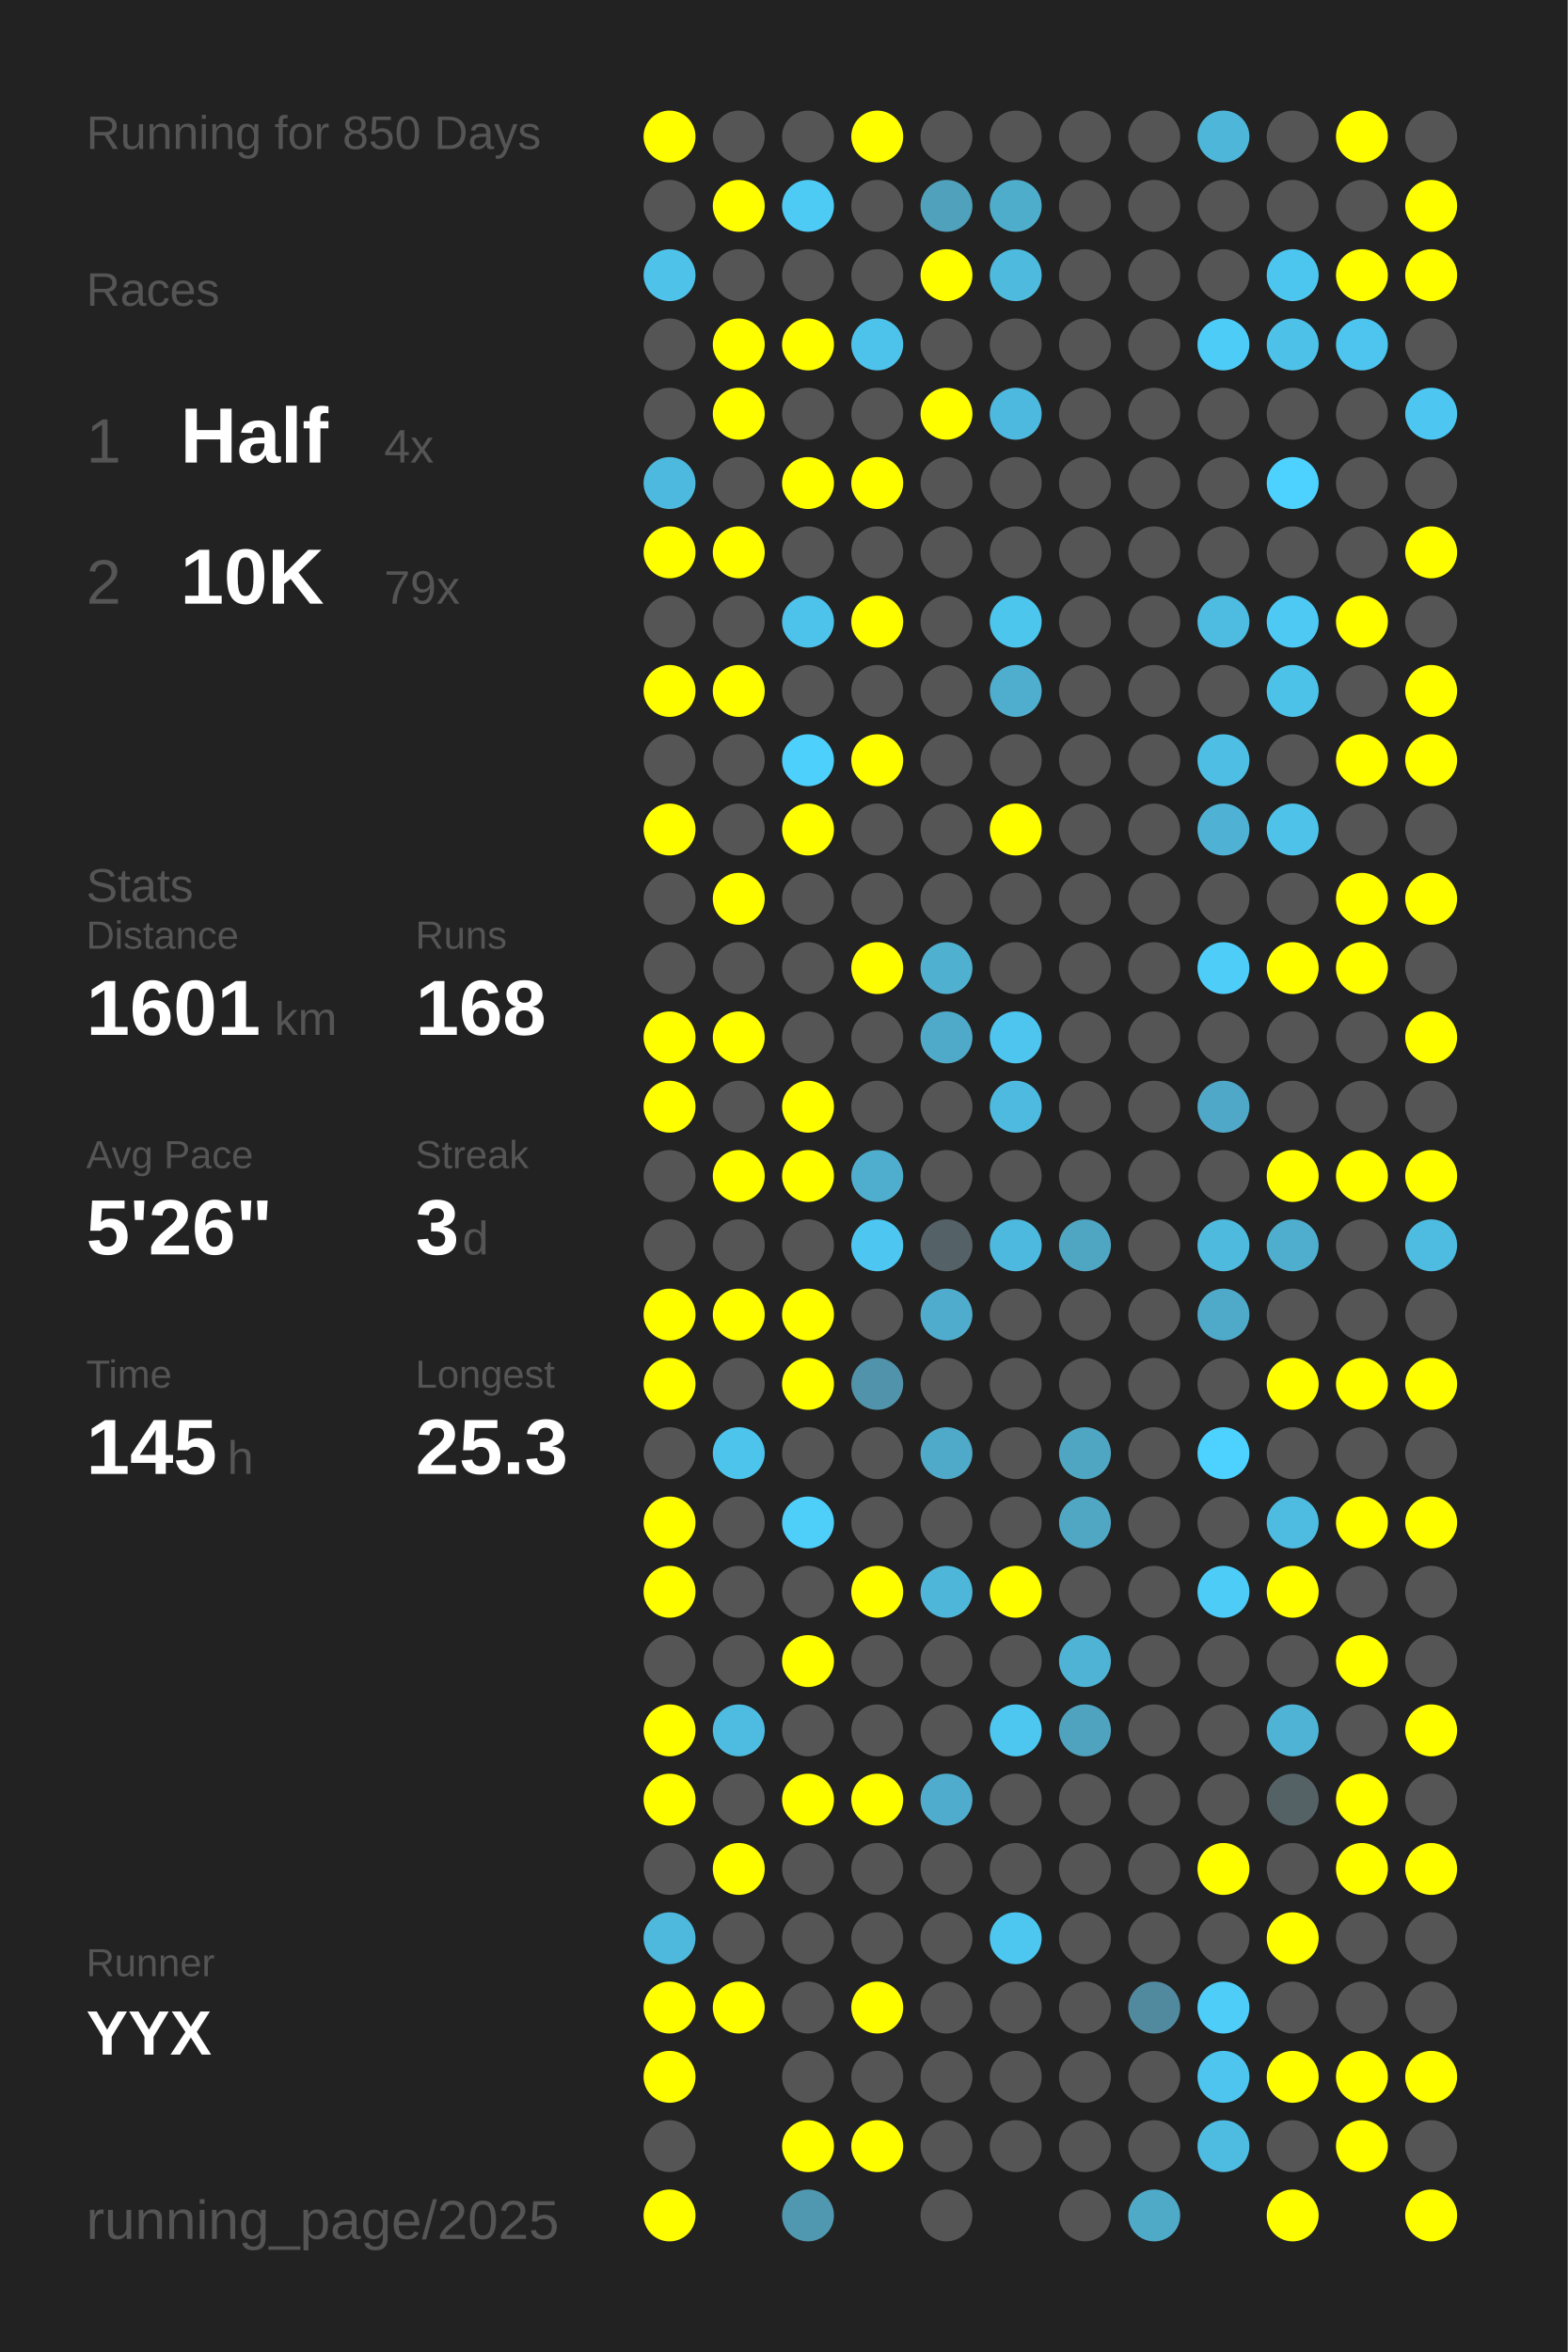
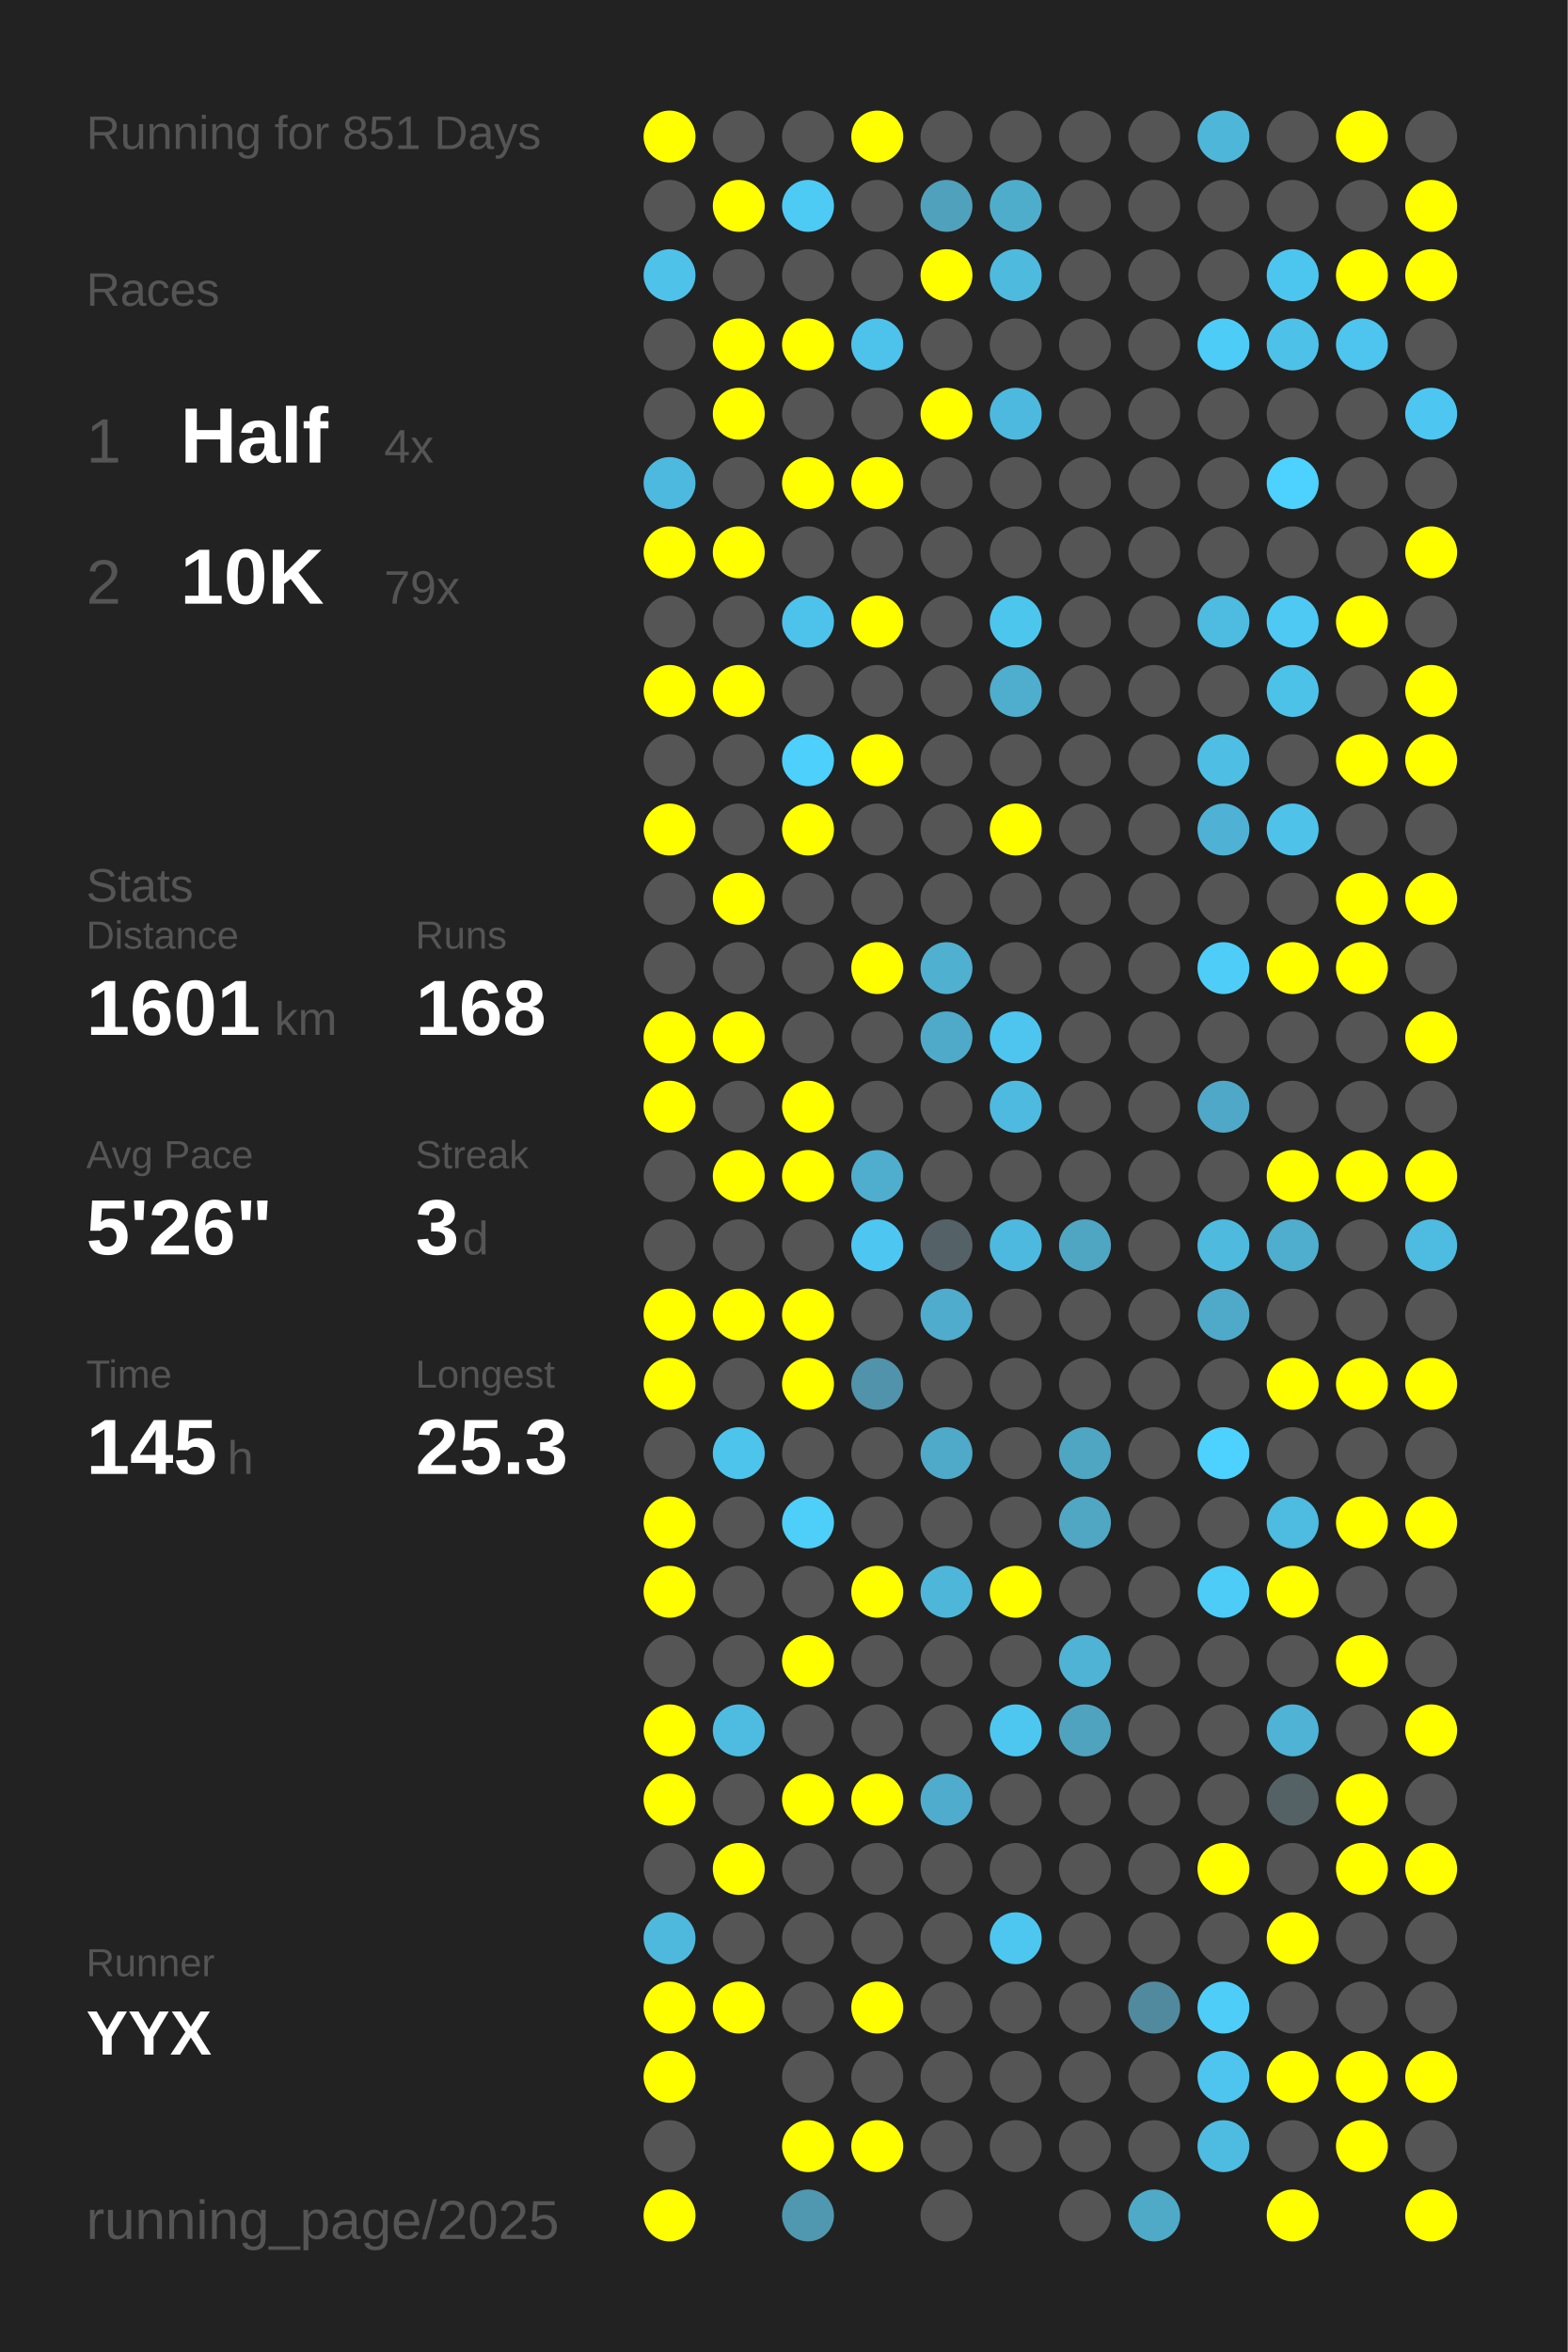
<svg xmlns="http://www.w3.org/2000/svg" baseProfile="full" height="300mm" version="1.1" viewBox="0,0,200,300" width="200mm">
  <defs />
  <rect fill="#222222" height="300" width="200" x="0" y="0" />
-   <text fill="#555555" style="font-size:6px; font-family:Arial;" x="11" y="19">Running for 850 Days</text>
+   <text fill="#555555" style="font-size:6px; font-family:Arial;" x="11" y="19">Running for 851 Days</text>
  <text fill="#555555" style="font-size:6px; font-family:Arial;" x="11" y="39">Races</text>
  <text fill="#555555" style="font-size:8px; font-family:Arial;" x="11" y="59">1</text>
  <text fill="#FFFFFF" style="font-size:10px; font-family:Arial; font-weight:bold;" x="23" y="59">Half</text>
  <text fill="#555555" style="font-size:6px; font-family:Arial;" x="49" y="59">4x</text>
  <text fill="#555555" style="font-size:8px; font-family:Arial;" x="11" y="77">2</text>
  <text fill="#FFFFFF" style="font-size:10px; font-family:Arial; font-weight:bold;" x="23" y="77">10K</text>
  <text fill="#555555" style="font-size:6px; font-family:Arial;" x="49" y="77">79x</text>
  <text fill="#555555" style="font-size:6px; font-family:Arial;" x="11" y="115">Stats</text>
  <text fill="#555555" style="font-size:5px; font-family:Arial;" x="11" y="121">Distance</text>
  <text fill="#FFFFFF" style="font-size:10px; font-family:Arial; font-weight:bold;" x="11" y="132">1601</text>
  <text fill="#555555" style="font-size:6px; font-family:Arial;" x="35" y="132">km</text>
  <text fill="#555555" style="font-size:5px; font-family:Arial;" x="53" y="121">Runs</text>
  <text fill="#FFFFFF" style="font-size:10px; font-family:Arial; font-weight:bold;" x="53" y="132">168</text>
  <text fill="#555555" style="font-size:5px; font-family:Arial;" x="11" y="149">Avg Pace</text>
  <text fill="#FFFFFF" style="font-size:10px; font-family:Arial; font-weight:bold;" x="11" y="160">5'26"</text>
  <text fill="#555555" style="font-size:5px; font-family:Arial;" x="53" y="149">Streak</text>
  <text fill="#FFFFFF" style="font-size:10px; font-family:Arial; font-weight:bold;" x="53" y="160">3</text>
  <text fill="#555555" style="font-size:6px; font-family:Arial;" x="59" y="160">d</text>
  <text fill="#555555" style="font-size:5px; font-family:Arial;" x="11" y="177">Time</text>
  <text fill="#FFFFFF" style="font-size:10px; font-family:Arial; font-weight:bold;" x="11" y="188">145</text>
  <text fill="#555555" style="font-size:6px; font-family:Arial;" x="29" y="188">h</text>
  <text fill="#555555" style="font-size:5px; font-family:Arial;" x="53" y="177">Longest</text>
  <text fill="#FFFFFF" style="font-size:10px; font-family:Arial; font-weight:bold;" x="53" y="188">25.3</text>
  <text fill="#555555" style="font-size:5px; font-family:Arial;" x="11" y="252.065">Runner</text>
  <text fill="#FFFFFF" style="font-size:8px; font-family:Arial; font-weight:bold;" x="11" y="262.065">YYX</text>
  <text fill="#555555" style="font-size:7px; font-family:Arial;" x="11" y="285.581">running_page/2025</text>
  <circle cx="85.417" cy="17.419" fill="#FFFF00" r="3.312" />
  <circle cx="85.417" cy="26.258" fill="#555555" r="3.312" />
  <circle cx="85.417" cy="35.097" fill="#4ec2e9" r="3.312" />
  <circle cx="85.417" cy="43.935" fill="#555555" r="3.312" />
  <circle cx="85.417" cy="52.774" fill="#555555" r="3.312" />
  <circle cx="85.417" cy="61.613" fill="#4eb9de" r="3.312" />
  <circle cx="85.417" cy="70.452" fill="#FFFF00" r="3.312" />
  <circle cx="85.417" cy="79.29" fill="#555555" r="3.312" />
  <circle cx="85.417" cy="88.129" fill="#FFFF00" r="3.312" />
  <circle cx="85.417" cy="96.968" fill="#555555" r="3.312" />
  <circle cx="85.417" cy="105.806" fill="#FFFF00" r="3.312" />
  <circle cx="85.417" cy="114.645" fill="#555555" r="3.312" />
  <circle cx="85.417" cy="123.484" fill="#555555" r="3.312" />
  <circle cx="85.417" cy="132.323" fill="#FFFF00" r="3.312" />
  <circle cx="85.417" cy="141.161" fill="#FFFF00" r="3.312" />
  <circle cx="85.417" cy="150" fill="#555555" r="3.312" />
  <circle cx="85.417" cy="158.839" fill="#555555" r="3.312" />
  <circle cx="85.417" cy="167.677" fill="#FFFF00" r="3.312" />
  <circle cx="85.417" cy="176.516" fill="#FFFF00" r="3.312" />
  <circle cx="85.417" cy="185.355" fill="#555555" r="3.312" />
  <circle cx="85.417" cy="194.194" fill="#FFFF00" r="3.312" />
  <circle cx="85.417" cy="203.032" fill="#FFFF00" r="3.312" />
  <circle cx="85.417" cy="211.871" fill="#555555" r="3.312" />
  <circle cx="85.417" cy="220.71" fill="#FFFF00" r="3.312" />
  <circle cx="85.417" cy="229.548" fill="#FFFF00" r="3.312" />
  <circle cx="85.417" cy="238.387" fill="#555555" r="3.312" />
  <circle cx="85.417" cy="247.226" fill="#4eb9dd" r="3.312" />
  <circle cx="85.417" cy="256.065" fill="#FFFF00" r="3.312" />
  <circle cx="85.417" cy="264.903" fill="#FFFF00" r="3.312" />
  <circle cx="85.417" cy="273.742" fill="#555555" r="3.312" />
  <circle cx="85.417" cy="282.581" fill="#FFFF00" r="3.312" />
  <circle cx="94.25" cy="17.419" fill="#555555" r="3.312" />
  <circle cx="94.25" cy="26.258" fill="#FFFF00" r="3.312" />
  <circle cx="94.25" cy="35.097" fill="#555555" r="3.312" />
  <circle cx="94.25" cy="43.935" fill="#FFFF00" r="3.312" />
  <circle cx="94.25" cy="52.774" fill="#FFFF00" r="3.312" />
  <circle cx="94.25" cy="61.613" fill="#555555" r="3.312" />
  <circle cx="94.25" cy="70.452" fill="#FFFF00" r="3.312" />
  <circle cx="94.25" cy="79.29" fill="#555555" r="3.312" />
  <circle cx="94.25" cy="88.129" fill="#FFFF00" r="3.312" />
  <circle cx="94.25" cy="96.968" fill="#555555" r="3.312" />
  <circle cx="94.25" cy="105.806" fill="#555555" r="3.312" />
  <circle cx="94.25" cy="114.645" fill="#FFFF00" r="3.312" />
  <circle cx="94.25" cy="123.484" fill="#555555" r="3.312" />
  <circle cx="94.25" cy="132.323" fill="#FFFF00" r="3.312" />
  <circle cx="94.25" cy="141.161" fill="#555555" r="3.312" />
  <circle cx="94.25" cy="150" fill="#FFFF00" r="3.312" />
  <circle cx="94.25" cy="158.839" fill="#555555" r="3.312" />
  <circle cx="94.25" cy="167.677" fill="#FFFF00" r="3.312" />
  <circle cx="94.25" cy="176.516" fill="#555555" r="3.312" />
  <circle cx="94.25" cy="185.355" fill="#4dc4ec" r="3.312" />
  <circle cx="94.25" cy="194.194" fill="#555555" r="3.312" />
  <circle cx="94.25" cy="203.032" fill="#555555" r="3.312" />
  <circle cx="94.25" cy="211.871" fill="#555555" r="3.312" />
  <circle cx="94.25" cy="220.71" fill="#4ebce1" r="3.312" />
  <circle cx="94.25" cy="229.548" fill="#555555" r="3.312" />
  <circle cx="94.25" cy="238.387" fill="#FFFF00" r="3.312" />
  <circle cx="94.25" cy="247.226" fill="#555555" r="3.312" />
  <circle cx="94.25" cy="256.065" fill="#FFFF00" r="3.312" />
  <circle cx="103.083" cy="17.419" fill="#555555" r="3.312" />
  <circle cx="103.083" cy="26.258" fill="#4dcbf5" r="3.312" />
  <circle cx="103.083" cy="35.097" fill="#555555" r="3.312" />
  <circle cx="103.083" cy="43.935" fill="#FFFF00" r="3.312" />
  <circle cx="103.083" cy="52.774" fill="#555555" r="3.312" />
  <circle cx="103.083" cy="61.613" fill="#FFFF00" r="3.312" />
  <circle cx="103.083" cy="70.452" fill="#555555" r="3.312" />
  <circle cx="103.083" cy="79.29" fill="#4dc2ea" r="3.312" />
  <circle cx="103.083" cy="88.129" fill="#555555" r="3.312" />
  <circle cx="103.083" cy="96.968" fill="#4dd0fc" r="3.312" />
  <circle cx="103.083" cy="105.806" fill="#FFFF00" r="3.312" />
  <circle cx="103.083" cy="114.645" fill="#555555" r="3.312" />
  <circle cx="103.083" cy="123.484" fill="#555555" r="3.312" />
  <circle cx="103.083" cy="132.323" fill="#555555" r="3.312" />
  <circle cx="103.083" cy="141.161" fill="#FFFF00" r="3.312" />
  <circle cx="103.083" cy="150" fill="#FFFF00" r="3.312" />
  <circle cx="103.083" cy="158.839" fill="#555555" r="3.312" />
  <circle cx="103.083" cy="167.677" fill="#FFFF00" r="3.312" />
  <circle cx="103.083" cy="176.516" fill="#FFFF00" r="3.312" />
  <circle cx="103.083" cy="185.355" fill="#555555" r="3.312" />
  <circle cx="103.083" cy="194.194" fill="#4dcffa" r="3.312" />
  <circle cx="103.083" cy="203.032" fill="#555555" r="3.312" />
  <circle cx="103.083" cy="211.871" fill="#FFFF00" r="3.312" />
  <circle cx="103.083" cy="220.71" fill="#555555" r="3.312" />
  <circle cx="103.083" cy="229.548" fill="#FFFF00" r="3.312" />
  <circle cx="103.083" cy="238.387" fill="#555555" r="3.312" />
  <circle cx="103.083" cy="247.226" fill="#555555" r="3.312" />
  <circle cx="103.083" cy="256.065" fill="#555555" r="3.312" />
  <circle cx="103.083" cy="264.903" fill="#555555" r="3.312" />
  <circle cx="103.083" cy="273.742" fill="#FFFF00" r="3.312" />
  <circle cx="103.083" cy="282.581" fill="#5098b0" r="3.312" />
  <circle cx="111.917" cy="17.419" fill="#FFFF00" r="3.312" />
  <circle cx="111.917" cy="26.258" fill="#555555" r="3.312" />
  <circle cx="111.917" cy="35.097" fill="#555555" r="3.312" />
  <circle cx="111.917" cy="43.935" fill="#4dc3eb" r="3.312" />
  <circle cx="111.917" cy="52.774" fill="#555555" r="3.312" />
  <circle cx="111.917" cy="61.613" fill="#FFFF00" r="3.312" />
  <circle cx="111.917" cy="70.452" fill="#555555" r="3.312" />
  <circle cx="111.917" cy="79.29" fill="#FFFF00" r="3.312" />
  <circle cx="111.917" cy="88.129" fill="#555555" r="3.312" />
  <circle cx="111.917" cy="96.968" fill="#FFFF00" r="3.312" />
  <circle cx="111.917" cy="105.806" fill="#555555" r="3.312" />
  <circle cx="111.917" cy="114.645" fill="#555555" r="3.312" />
  <circle cx="111.917" cy="123.484" fill="#FFFF00" r="3.312" />
  <circle cx="111.917" cy="132.323" fill="#555555" r="3.312" />
  <circle cx="111.917" cy="141.161" fill="#555555" r="3.312" />
  <circle cx="111.917" cy="150" fill="#4faece" r="3.312" />
  <circle cx="111.917" cy="158.839" fill="#4dc7f1" r="3.312" />
  <circle cx="111.917" cy="167.677" fill="#555555" r="3.312" />
  <circle cx="111.917" cy="176.516" fill="#5093aa" r="3.312" />
  <circle cx="111.917" cy="185.355" fill="#555555" r="3.312" />
  <circle cx="111.917" cy="194.194" fill="#555555" r="3.312" />
  <circle cx="111.917" cy="203.032" fill="#FFFF00" r="3.312" />
  <circle cx="111.917" cy="211.871" fill="#555555" r="3.312" />
  <circle cx="111.917" cy="220.71" fill="#555555" r="3.312" />
  <circle cx="111.917" cy="229.548" fill="#FFFF00" r="3.312" />
  <circle cx="111.917" cy="238.387" fill="#555555" r="3.312" />
  <circle cx="111.917" cy="247.226" fill="#555555" r="3.312" />
  <circle cx="111.917" cy="256.065" fill="#FFFF00" r="3.312" />
  <circle cx="111.917" cy="264.903" fill="#555555" r="3.312" />
  <circle cx="111.917" cy="273.742" fill="#FFFF00" r="3.312" />
  <circle cx="120.75" cy="17.419" fill="#555555" r="3.312" />
  <circle cx="120.75" cy="26.258" fill="#50a1bc" r="3.312" />
  <circle cx="120.75" cy="35.097" fill="#FFFF00" r="3.312" />
  <circle cx="120.75" cy="43.935" fill="#555555" r="3.312" />
  <circle cx="120.75" cy="52.774" fill="#FFFF00" r="3.312" />
  <circle cx="120.75" cy="61.613" fill="#555555" r="3.312" />
  <circle cx="120.75" cy="70.452" fill="#555555" r="3.312" />
  <circle cx="120.75" cy="79.29" fill="#555555" r="3.312" />
  <circle cx="120.75" cy="88.129" fill="#555555" r="3.312" />
  <circle cx="120.75" cy="96.968" fill="#555555" r="3.312" />
  <circle cx="120.75" cy="105.806" fill="#555555" r="3.312" />
  <circle cx="120.75" cy="114.645" fill="#555555" r="3.312" />
  <circle cx="120.75" cy="123.484" fill="#4fb0d0" r="3.312" />
  <circle cx="120.75" cy="132.323" fill="#4faac9" r="3.312" />
  <circle cx="120.75" cy="141.161" fill="#555555" r="3.312" />
  <circle cx="120.75" cy="150" fill="#555555" r="3.312" />
  <circle cx="120.75" cy="158.839" fill="#546166" r="3.312" />
  <circle cx="120.75" cy="167.677" fill="#4faccc" r="3.312" />
  <circle cx="120.75" cy="176.516" fill="#555555" r="3.312" />
  <circle cx="120.75" cy="185.355" fill="#4fa9c8" r="3.312" />
  <circle cx="120.75" cy="194.194" fill="#555555" r="3.312" />
  <circle cx="120.75" cy="203.032" fill="#4eb6d9" r="3.312" />
  <circle cx="120.75" cy="211.871" fill="#555555" r="3.312" />
  <circle cx="120.75" cy="220.71" fill="#555555" r="3.312" />
  <circle cx="120.75" cy="229.548" fill="#4faccc" r="3.312" />
  <circle cx="120.75" cy="238.387" fill="#555555" r="3.312" />
  <circle cx="120.75" cy="247.226" fill="#555555" r="3.312" />
  <circle cx="120.75" cy="256.065" fill="#555555" r="3.312" />
  <circle cx="120.75" cy="264.903" fill="#555555" r="3.312" />
  <circle cx="120.75" cy="273.742" fill="#555555" r="3.312" />
  <circle cx="120.75" cy="282.581" fill="#555555" r="3.312" />
  <circle cx="129.583" cy="17.419" fill="#555555" r="3.312" />
  <circle cx="129.583" cy="26.258" fill="#4fadcc" r="3.312" />
  <circle cx="129.583" cy="35.097" fill="#4ebade" r="3.312" />
  <circle cx="129.583" cy="43.935" fill="#555555" r="3.312" />
  <circle cx="129.583" cy="52.774" fill="#4eb9de" r="3.312" />
  <circle cx="129.583" cy="61.613" fill="#555555" r="3.312" />
  <circle cx="129.583" cy="70.452" fill="#555555" r="3.312" />
  <circle cx="129.583" cy="79.29" fill="#4dc6ee" r="3.312" />
  <circle cx="129.583" cy="88.129" fill="#4fadcd" r="3.312" />
  <circle cx="129.583" cy="96.968" fill="#555555" r="3.312" />
  <circle cx="129.583" cy="105.806" fill="#FFFF00" r="3.312" />
  <circle cx="129.583" cy="114.645" fill="#555555" r="3.312" />
  <circle cx="129.583" cy="123.484" fill="#555555" r="3.312" />
  <circle cx="129.583" cy="132.323" fill="#4dc5ee" r="3.312" />
  <circle cx="129.583" cy="141.161" fill="#4ebadf" r="3.312" />
  <circle cx="129.583" cy="150" fill="#555555" r="3.312" />
  <circle cx="129.583" cy="158.839" fill="#4eb9de" r="3.312" />
  <circle cx="129.583" cy="167.677" fill="#555555" r="3.312" />
  <circle cx="129.583" cy="176.516" fill="#555555" r="3.312" />
  <circle cx="129.583" cy="185.355" fill="#555555" r="3.312" />
  <circle cx="129.583" cy="194.194" fill="#555555" r="3.312" />
  <circle cx="129.583" cy="203.032" fill="#FFFF00" r="3.312" />
  <circle cx="129.583" cy="211.871" fill="#555555" r="3.312" />
  <circle cx="129.583" cy="220.71" fill="#4dc7f0" r="3.312" />
  <circle cx="129.583" cy="229.548" fill="#555555" r="3.312" />
  <circle cx="129.583" cy="238.387" fill="#555555" r="3.312" />
  <circle cx="129.583" cy="247.226" fill="#4dc7f0" r="3.312" />
  <circle cx="129.583" cy="256.065" fill="#555555" r="3.312" />
  <circle cx="129.583" cy="264.903" fill="#555555" r="3.312" />
  <circle cx="129.583" cy="273.742" fill="#555555" r="3.312" />
  <circle cx="138.417" cy="17.419" fill="#555555" r="3.312" />
  <circle cx="138.417" cy="26.258" fill="#555555" r="3.312" />
  <circle cx="138.417" cy="35.097" fill="#555555" r="3.312" />
  <circle cx="138.417" cy="43.935" fill="#555555" r="3.312" />
  <circle cx="138.417" cy="52.774" fill="#555555" r="3.312" />
  <circle cx="138.417" cy="61.613" fill="#555555" r="3.312" />
  <circle cx="138.417" cy="70.452" fill="#555555" r="3.312" />
  <circle cx="138.417" cy="79.29" fill="#555555" r="3.312" />
  <circle cx="138.417" cy="88.129" fill="#555555" r="3.312" />
  <circle cx="138.417" cy="96.968" fill="#555555" r="3.312" />
  <circle cx="138.417" cy="105.806" fill="#555555" r="3.312" />
  <circle cx="138.417" cy="114.645" fill="#555555" r="3.312" />
  <circle cx="138.417" cy="123.484" fill="#555555" r="3.312" />
  <circle cx="138.417" cy="132.323" fill="#555555" r="3.312" />
  <circle cx="138.417" cy="141.161" fill="#555555" r="3.312" />
  <circle cx="138.417" cy="150" fill="#555555" r="3.312" />
  <circle cx="138.417" cy="158.839" fill="#4fa6c3" r="3.312" />
  <circle cx="138.417" cy="167.677" fill="#555555" r="3.312" />
  <circle cx="138.417" cy="176.516" fill="#555555" r="3.312" />
  <circle cx="138.417" cy="185.355" fill="#4fa6c3" r="3.312" />
  <circle cx="138.417" cy="194.194" fill="#4fa7c4" r="3.312" />
  <circle cx="138.417" cy="203.032" fill="#555555" r="3.312" />
  <circle cx="138.417" cy="211.871" fill="#4eb3d4" r="3.312" />
  <circle cx="138.417" cy="220.71" fill="#4fa3bf" r="3.312" />
  <circle cx="138.417" cy="229.548" fill="#555555" r="3.312" />
  <circle cx="138.417" cy="238.387" fill="#555555" r="3.312" />
  <circle cx="138.417" cy="247.226" fill="#555555" r="3.312" />
  <circle cx="138.417" cy="256.065" fill="#555555" r="3.312" />
  <circle cx="138.417" cy="264.903" fill="#555555" r="3.312" />
  <circle cx="138.417" cy="273.742" fill="#555555" r="3.312" />
  <circle cx="138.417" cy="282.581" fill="#555555" r="3.312" />
  <circle cx="147.25" cy="17.419" fill="#555555" r="3.312" />
  <circle cx="147.25" cy="26.258" fill="#555555" r="3.312" />
  <circle cx="147.25" cy="35.097" fill="#555555" r="3.312" />
  <circle cx="147.25" cy="43.935" fill="#555555" r="3.312" />
  <circle cx="147.25" cy="52.774" fill="#555555" r="3.312" />
  <circle cx="147.25" cy="61.613" fill="#555555" r="3.312" />
  <circle cx="147.25" cy="70.452" fill="#555555" r="3.312" />
  <circle cx="147.25" cy="79.29" fill="#555555" r="3.312" />
  <circle cx="147.25" cy="88.129" fill="#555555" r="3.312" />
  <circle cx="147.25" cy="96.968" fill="#555555" r="3.312" />
  <circle cx="147.25" cy="105.806" fill="#555555" r="3.312" />
  <circle cx="147.25" cy="114.645" fill="#555555" r="3.312" />
  <circle cx="147.25" cy="123.484" fill="#555555" r="3.312" />
  <circle cx="147.25" cy="132.323" fill="#555555" r="3.312" />
  <circle cx="147.25" cy="141.161" fill="#555555" r="3.312" />
  <circle cx="147.25" cy="150" fill="#555555" r="3.312" />
  <circle cx="147.25" cy="158.839" fill="#555555" r="3.312" />
  <circle cx="147.25" cy="167.677" fill="#555555" r="3.312" />
  <circle cx="147.25" cy="176.516" fill="#555555" r="3.312" />
  <circle cx="147.25" cy="185.355" fill="#555555" r="3.312" />
  <circle cx="147.25" cy="194.194" fill="#555555" r="3.312" />
  <circle cx="147.25" cy="203.032" fill="#555555" r="3.312" />
  <circle cx="147.25" cy="211.871" fill="#555555" r="3.312" />
  <circle cx="147.25" cy="220.71" fill="#555555" r="3.312" />
  <circle cx="147.25" cy="229.548" fill="#555555" r="3.312" />
  <circle cx="147.25" cy="238.387" fill="#555555" r="3.312" />
  <circle cx="147.25" cy="247.226" fill="#555555" r="3.312" />
  <circle cx="147.25" cy="256.065" fill="#518a9e" r="3.312" />
  <circle cx="147.25" cy="264.903" fill="#555555" r="3.312" />
  <circle cx="147.25" cy="273.742" fill="#555555" r="3.312" />
  <circle cx="147.25" cy="282.581" fill="#4faac8" r="3.312" />
  <circle cx="156.083" cy="17.419" fill="#4eb6d9" r="3.312" />
  <circle cx="156.083" cy="26.258" fill="#555555" r="3.312" />
  <circle cx="156.083" cy="35.097" fill="#555555" r="3.312" />
  <circle cx="156.083" cy="43.935" fill="#4dccf7" r="3.312" />
  <circle cx="156.083" cy="52.774" fill="#555555" r="3.312" />
  <circle cx="156.083" cy="61.613" fill="#555555" r="3.312" />
  <circle cx="156.083" cy="70.452" fill="#555555" r="3.312" />
  <circle cx="156.083" cy="79.29" fill="#4ebbe0" r="3.312" />
  <circle cx="156.083" cy="88.129" fill="#555555" r="3.312" />
  <circle cx="156.083" cy="96.968" fill="#4ebee5" r="3.312" />
  <circle cx="156.083" cy="105.806" fill="#4fb1d3" r="3.312" />
  <circle cx="156.083" cy="114.645" fill="#555555" r="3.312" />
  <circle cx="156.083" cy="123.484" fill="#4dcdf8" r="3.312" />
  <circle cx="156.083" cy="132.323" fill="#555555" r="3.312" />
  <circle cx="156.083" cy="141.161" fill="#4fa8c7" r="3.312" />
  <circle cx="156.083" cy="150" fill="#555555" r="3.312" />
  <circle cx="156.083" cy="158.839" fill="#4ebade" r="3.312" />
  <circle cx="156.083" cy="167.677" fill="#4faac9" r="3.312" />
  <circle cx="156.083" cy="176.516" fill="#555555" r="3.312" />
  <circle cx="156.083" cy="185.355" fill="#4dd1fe" r="3.312" />
  <circle cx="156.083" cy="194.194" fill="#555555" r="3.312" />
  <circle cx="156.083" cy="203.032" fill="#4dccf7" r="3.312" />
  <circle cx="156.083" cy="211.871" fill="#555555" r="3.312" />
  <circle cx="156.083" cy="220.71" fill="#555555" r="3.312" />
  <circle cx="156.083" cy="229.548" fill="#555555" r="3.312" />
  <circle cx="156.083" cy="238.387" fill="#FFFF00" r="3.312" />
  <circle cx="156.083" cy="247.226" fill="#555555" r="3.312" />
  <circle cx="156.083" cy="256.065" fill="#4dcdf8" r="3.312" />
  <circle cx="156.083" cy="264.903" fill="#4dc5ee" r="3.312" />
  <circle cx="156.083" cy="273.742" fill="#4ebbe1" r="3.312" />
  <circle cx="164.917" cy="17.419" fill="#555555" r="3.312" />
  <circle cx="164.917" cy="26.258" fill="#555555" r="3.312" />
  <circle cx="164.917" cy="35.097" fill="#4dc6ef" r="3.312" />
  <circle cx="164.917" cy="43.935" fill="#4ec1e9" r="3.312" />
  <circle cx="164.917" cy="52.774" fill="#555555" r="3.312" />
  <circle cx="164.917" cy="61.613" fill="#4dd1fe" r="3.312" />
  <circle cx="164.917" cy="70.452" fill="#555555" r="3.312" />
  <circle cx="164.917" cy="79.29" fill="#4dc9f3" r="3.312" />
  <circle cx="164.917" cy="88.129" fill="#4dc2e9" r="3.312" />
  <circle cx="164.917" cy="96.968" fill="#555555" r="3.312" />
  <circle cx="164.917" cy="105.806" fill="#4ec2e9" r="3.312" />
  <circle cx="164.917" cy="114.645" fill="#555555" r="3.312" />
  <circle cx="164.917" cy="123.484" fill="#FFFF00" r="3.312" />
  <circle cx="164.917" cy="132.323" fill="#555555" r="3.312" />
  <circle cx="164.917" cy="141.161" fill="#555555" r="3.312" />
  <circle cx="164.917" cy="150" fill="#FFFF00" r="3.312" />
  <circle cx="164.917" cy="158.839" fill="#4fadcd" r="3.312" />
  <circle cx="164.917" cy="167.677" fill="#555555" r="3.312" />
  <circle cx="164.917" cy="176.516" fill="#FFFF00" r="3.312" />
  <circle cx="164.917" cy="185.355" fill="#555555" r="3.312" />
  <circle cx="164.917" cy="194.194" fill="#4ebbe0" r="3.312" />
  <circle cx="164.917" cy="203.032" fill="#FFFF00" r="3.312" />
  <circle cx="164.917" cy="211.871" fill="#555555" r="3.312" />
  <circle cx="164.917" cy="220.71" fill="#4eb3d5" r="3.312" />
  <circle cx="164.917" cy="229.548" fill="#546266" r="3.312" />
  <circle cx="164.917" cy="238.387" fill="#555555" r="3.312" />
  <circle cx="164.917" cy="247.226" fill="#FFFF00" r="3.312" />
  <circle cx="164.917" cy="256.065" fill="#555555" r="3.312" />
  <circle cx="164.917" cy="264.903" fill="#FFFF00" r="3.312" />
  <circle cx="164.917" cy="273.742" fill="#555555" r="3.312" />
  <circle cx="164.917" cy="282.581" fill="#FFFF00" r="3.312" />
  <circle cx="173.75" cy="17.419" fill="#FFFF00" r="3.312" />
  <circle cx="173.75" cy="26.258" fill="#555555" r="3.312" />
  <circle cx="173.75" cy="35.097" fill="#FFFF00" r="3.312" />
  <circle cx="173.75" cy="43.935" fill="#4dc5ee" r="3.312" />
  <circle cx="173.75" cy="52.774" fill="#555555" r="3.312" />
  <circle cx="173.75" cy="61.613" fill="#555555" r="3.312" />
  <circle cx="173.75" cy="70.452" fill="#555555" r="3.312" />
  <circle cx="173.75" cy="79.29" fill="#FFFF00" r="3.312" />
  <circle cx="173.75" cy="88.129" fill="#555555" r="3.312" />
  <circle cx="173.75" cy="96.968" fill="#FFFF00" r="3.312" />
  <circle cx="173.75" cy="105.806" fill="#555555" r="3.312" />
  <circle cx="173.75" cy="114.645" fill="#FFFF00" r="3.312" />
  <circle cx="173.75" cy="123.484" fill="#FFFF00" r="3.312" />
  <circle cx="173.75" cy="132.323" fill="#555555" r="3.312" />
  <circle cx="173.75" cy="141.161" fill="#555555" r="3.312" />
  <circle cx="173.75" cy="150" fill="#FFFF00" r="3.312" />
  <circle cx="173.75" cy="158.839" fill="#555555" r="3.312" />
  <circle cx="173.75" cy="167.677" fill="#555555" r="3.312" />
  <circle cx="173.75" cy="176.516" fill="#FFFF00" r="3.312" />
  <circle cx="173.75" cy="185.355" fill="#555555" r="3.312" />
  <circle cx="173.75" cy="194.194" fill="#FFFF00" r="3.312" />
  <circle cx="173.75" cy="203.032" fill="#555555" r="3.312" />
  <circle cx="173.75" cy="211.871" fill="#FFFF00" r="3.312" />
  <circle cx="173.75" cy="220.71" fill="#555555" r="3.312" />
  <circle cx="173.75" cy="229.548" fill="#FFFF00" r="3.312" />
  <circle cx="173.75" cy="238.387" fill="#FFFF00" r="3.312" />
  <circle cx="173.75" cy="247.226" fill="#555555" r="3.312" />
  <circle cx="173.75" cy="256.065" fill="#555555" r="3.312" />
  <circle cx="173.75" cy="264.903" fill="#FFFF00" r="3.312" />
  <circle cx="173.75" cy="273.742" fill="#FFFF00" r="3.312" />
  <circle cx="182.583" cy="17.419" fill="#555555" r="3.312" />
  <circle cx="182.583" cy="26.258" fill="#FFFF00" r="3.312" />
  <circle cx="182.583" cy="35.097" fill="#FFFF00" r="3.312" />
  <circle cx="182.583" cy="43.935" fill="#555555" r="3.312" />
  <circle cx="182.583" cy="52.774" fill="#4dc7f1" r="3.312" />
  <circle cx="182.583" cy="61.613" fill="#555555" r="3.312" />
  <circle cx="182.583" cy="70.452" fill="#FFFF00" r="3.312" />
  <circle cx="182.583" cy="79.29" fill="#555555" r="3.312" />
  <circle cx="182.583" cy="88.129" fill="#FFFF00" r="3.312" />
  <circle cx="182.583" cy="96.968" fill="#FFFF00" r="3.312" />
  <circle cx="182.583" cy="105.806" fill="#555555" r="3.312" />
  <circle cx="182.583" cy="114.645" fill="#FFFF00" r="3.312" />
  <circle cx="182.583" cy="123.484" fill="#555555" r="3.312" />
  <circle cx="182.583" cy="132.323" fill="#FFFF00" r="3.312" />
  <circle cx="182.583" cy="141.161" fill="#555555" r="3.312" />
  <circle cx="182.583" cy="150" fill="#FFFF00" r="3.312" />
  <circle cx="182.583" cy="158.839" fill="#4ebbe0" r="3.312" />
  <circle cx="182.583" cy="167.677" fill="#555555" r="3.312" />
  <circle cx="182.583" cy="176.516" fill="#FFFF00" r="3.312" />
  <circle cx="182.583" cy="185.355" fill="#555555" r="3.312" />
  <circle cx="182.583" cy="194.194" fill="#FFFF00" r="3.312" />
  <circle cx="182.583" cy="203.032" fill="#555555" r="3.312" />
  <circle cx="182.583" cy="211.871" fill="#555555" r="3.312" />
  <circle cx="182.583" cy="220.71" fill="#FFFF00" r="3.312" />
  <circle cx="182.583" cy="229.548" fill="#555555" r="3.312" />
  <circle cx="182.583" cy="238.387" fill="#FFFF00" r="3.312" />
  <circle cx="182.583" cy="247.226" fill="#555555" r="3.312" />
  <circle cx="182.583" cy="256.065" fill="#555555" r="3.312" />
  <circle cx="182.583" cy="264.903" fill="#FFFF00" r="3.312" />
  <circle cx="182.583" cy="273.742" fill="#555555" r="3.312" />
  <circle cx="182.583" cy="282.581" fill="#FFFF00" r="3.312" />
</svg>
